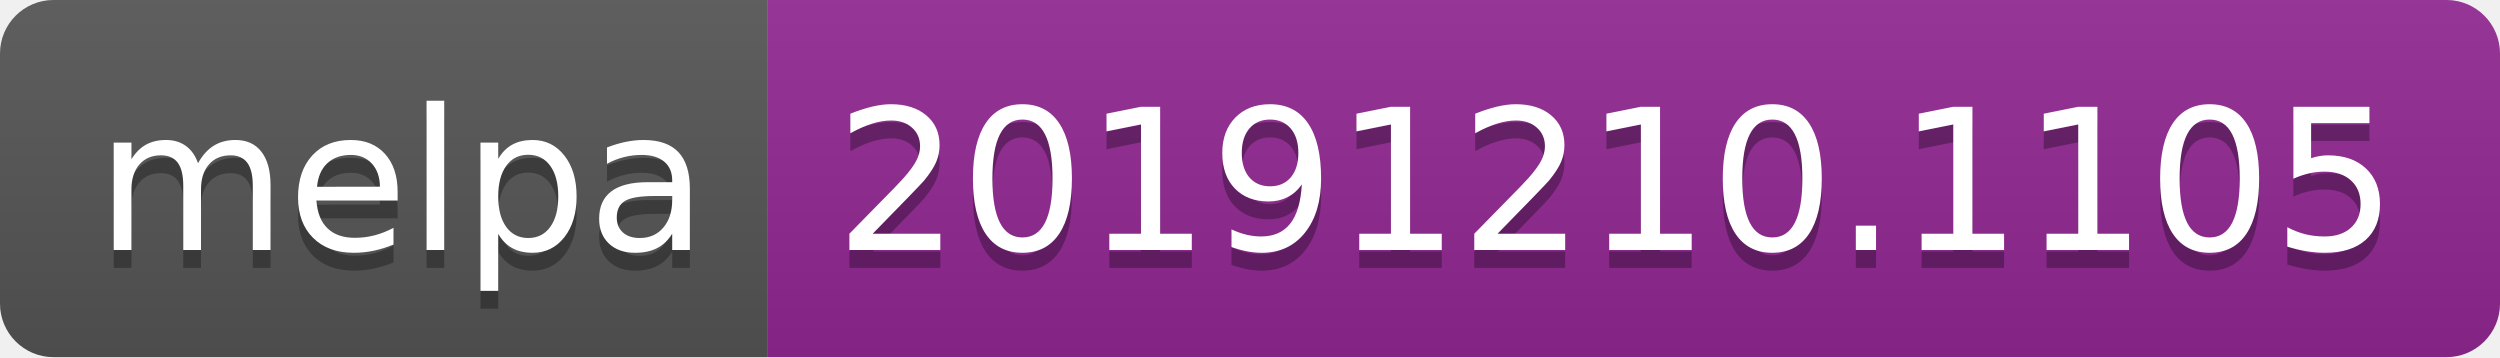
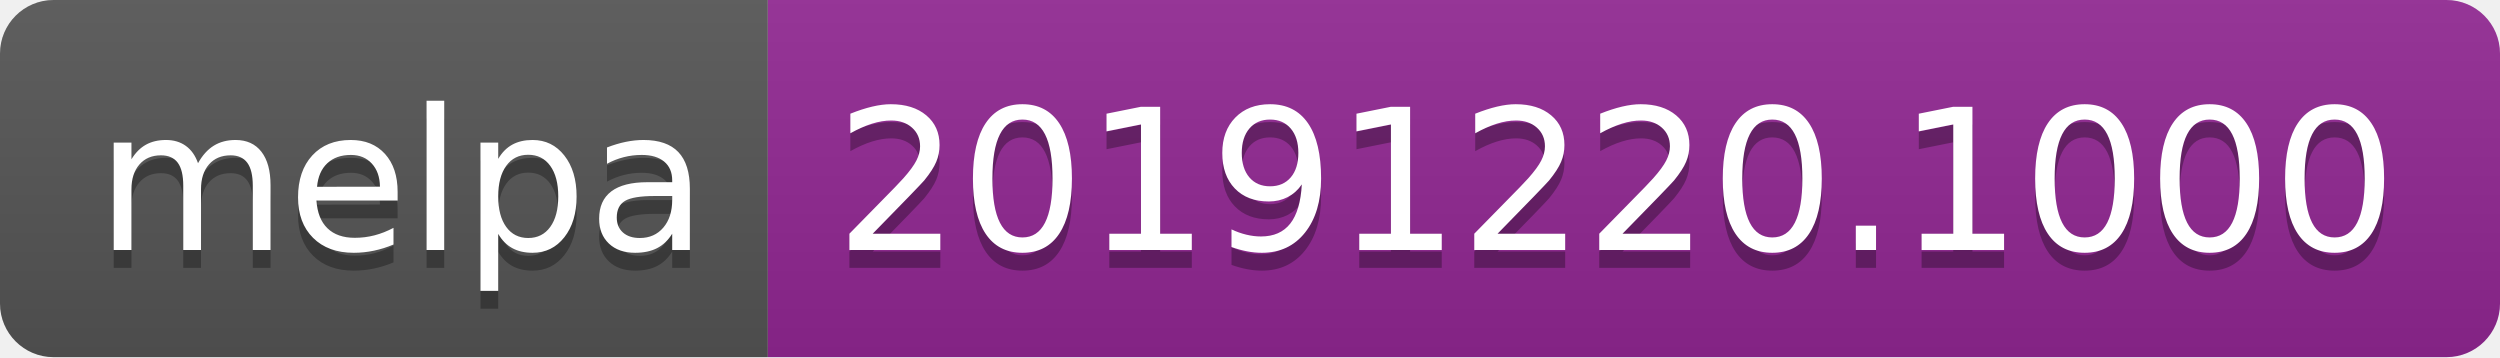
<svg xmlns="http://www.w3.org/2000/svg" width="140" height="20">
  <linearGradient id="b" x2="0" y2="100%">
    <stop offset="0" stop-color="#bbb" stop-opacity=".1" />
    <stop offset="1" stop-opacity=".1" />
  </linearGradient>
  <clipPath id="a">
    <rect width="140" height="20" rx="3" fill="#fff" />
  </clipPath>
  <g clip-path="url(#a)">
    <path fill="#555" d="M0 0h43v20H0z" />
    <path fill="#922793" d="M43 0h97v20H43z" />
    <path fill="url(#b)" d="M0 0h140v20H0z" />
  </g>
  <g fill="#fff" text-anchor="middle" font-family="DejaVu Sans,Verdana,Geneva,sans-serif" font-size="110">
    <text x="225" y="150" fill="#010101" fill-opacity=".3" transform="scale(.1)" textLength="330">melpa</text>
    <text x="225" y="140" transform="scale(.1)" textLength="330">melpa</text>
-     <text x="905" y="150" fill="#010101" fill-opacity=".3" transform="scale(.1)" textLength="870">20191210.1105</text>
-     <text x="905" y="140" transform="scale(.1)" textLength="870">20191210.1105</text>
+     <text x="905" y="150" fill="#010101" fill-opacity=".3" transform="scale(.1)" textLength="870">20191220.1000</text>
+     <text x="905" y="140" transform="scale(.1)" textLength="870">20191220.1000</text>
  </g>
</svg>
